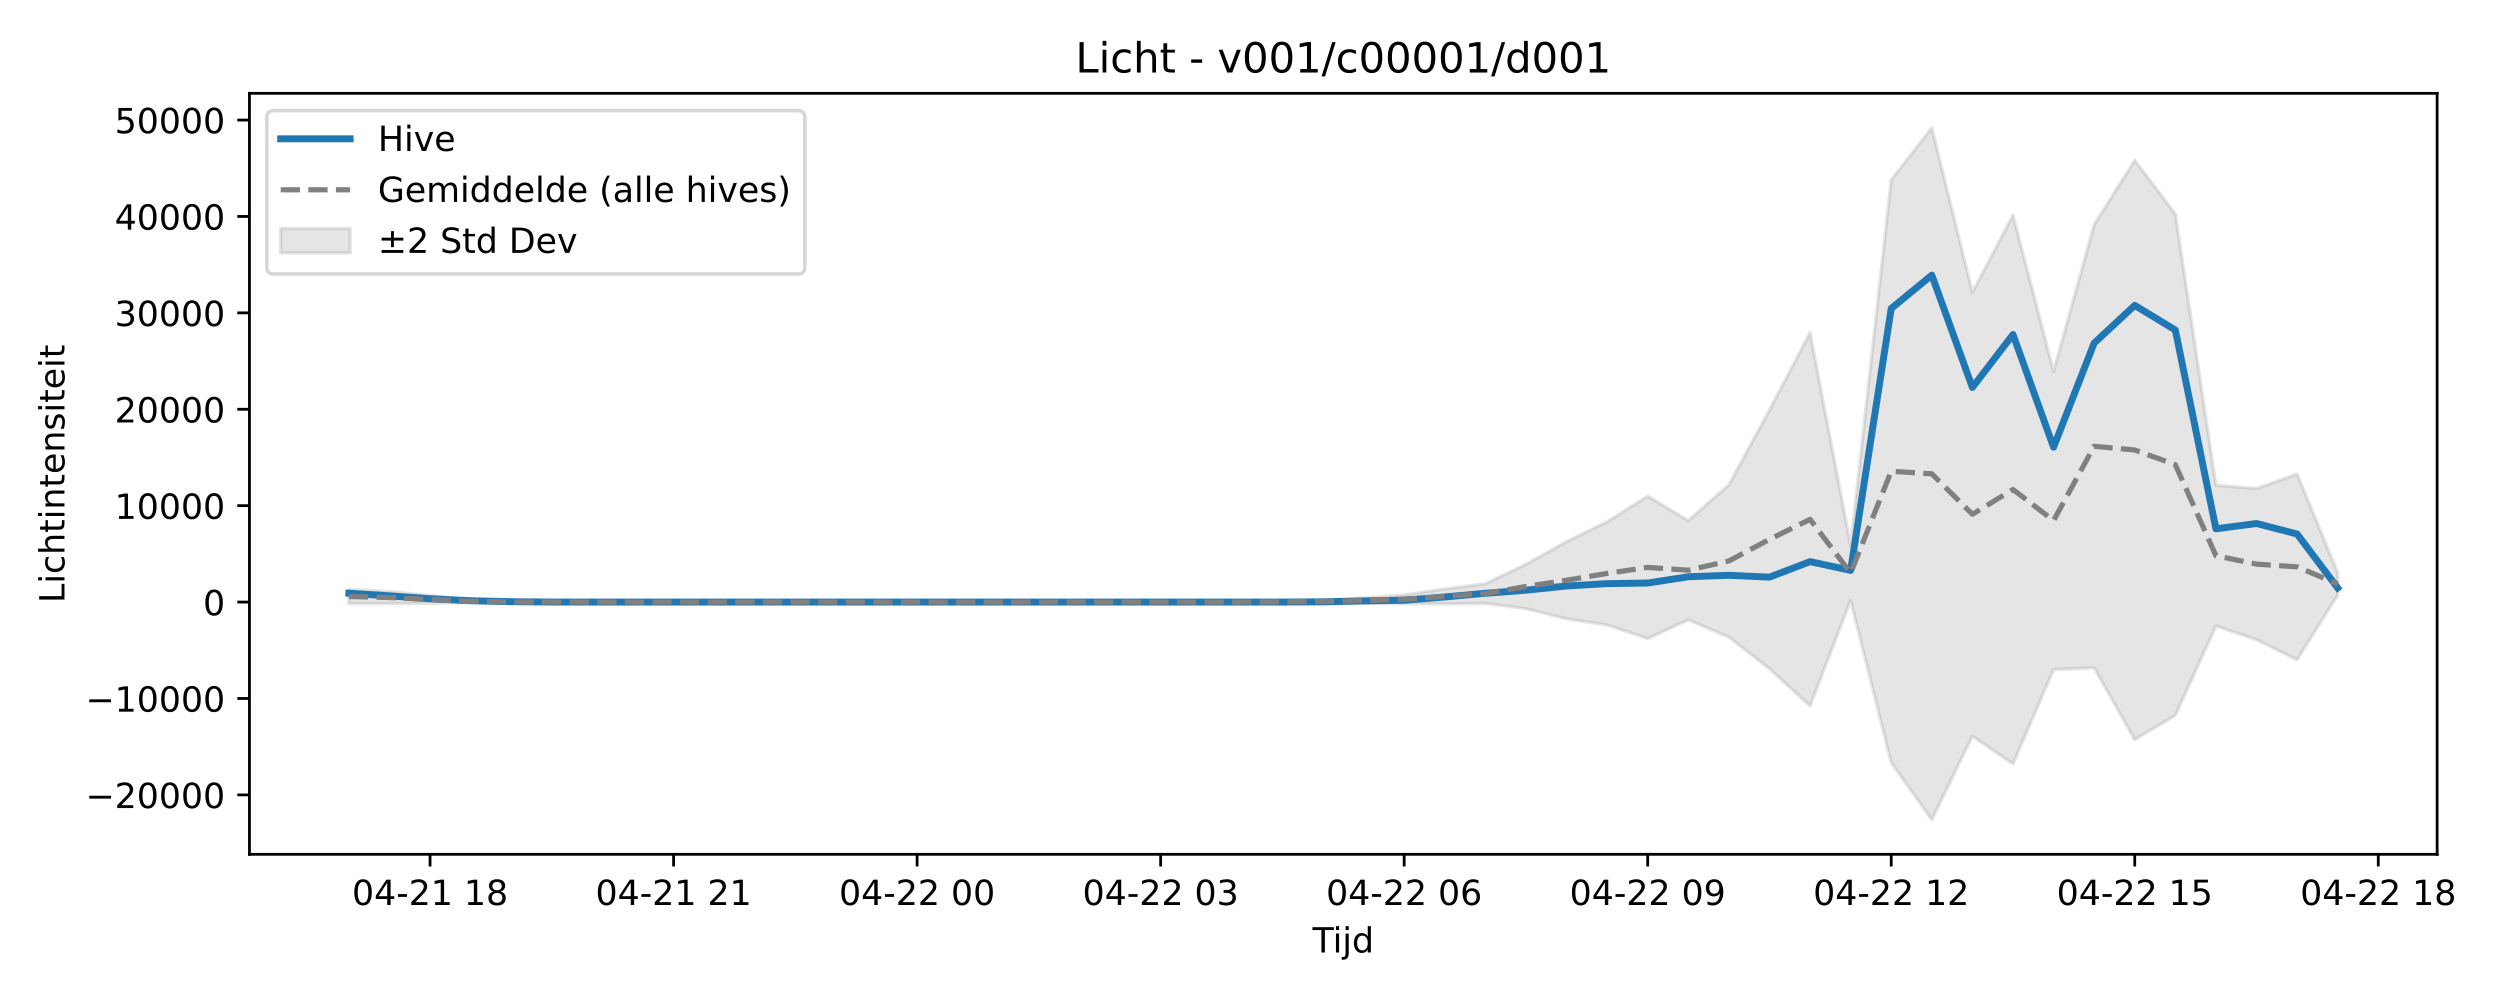
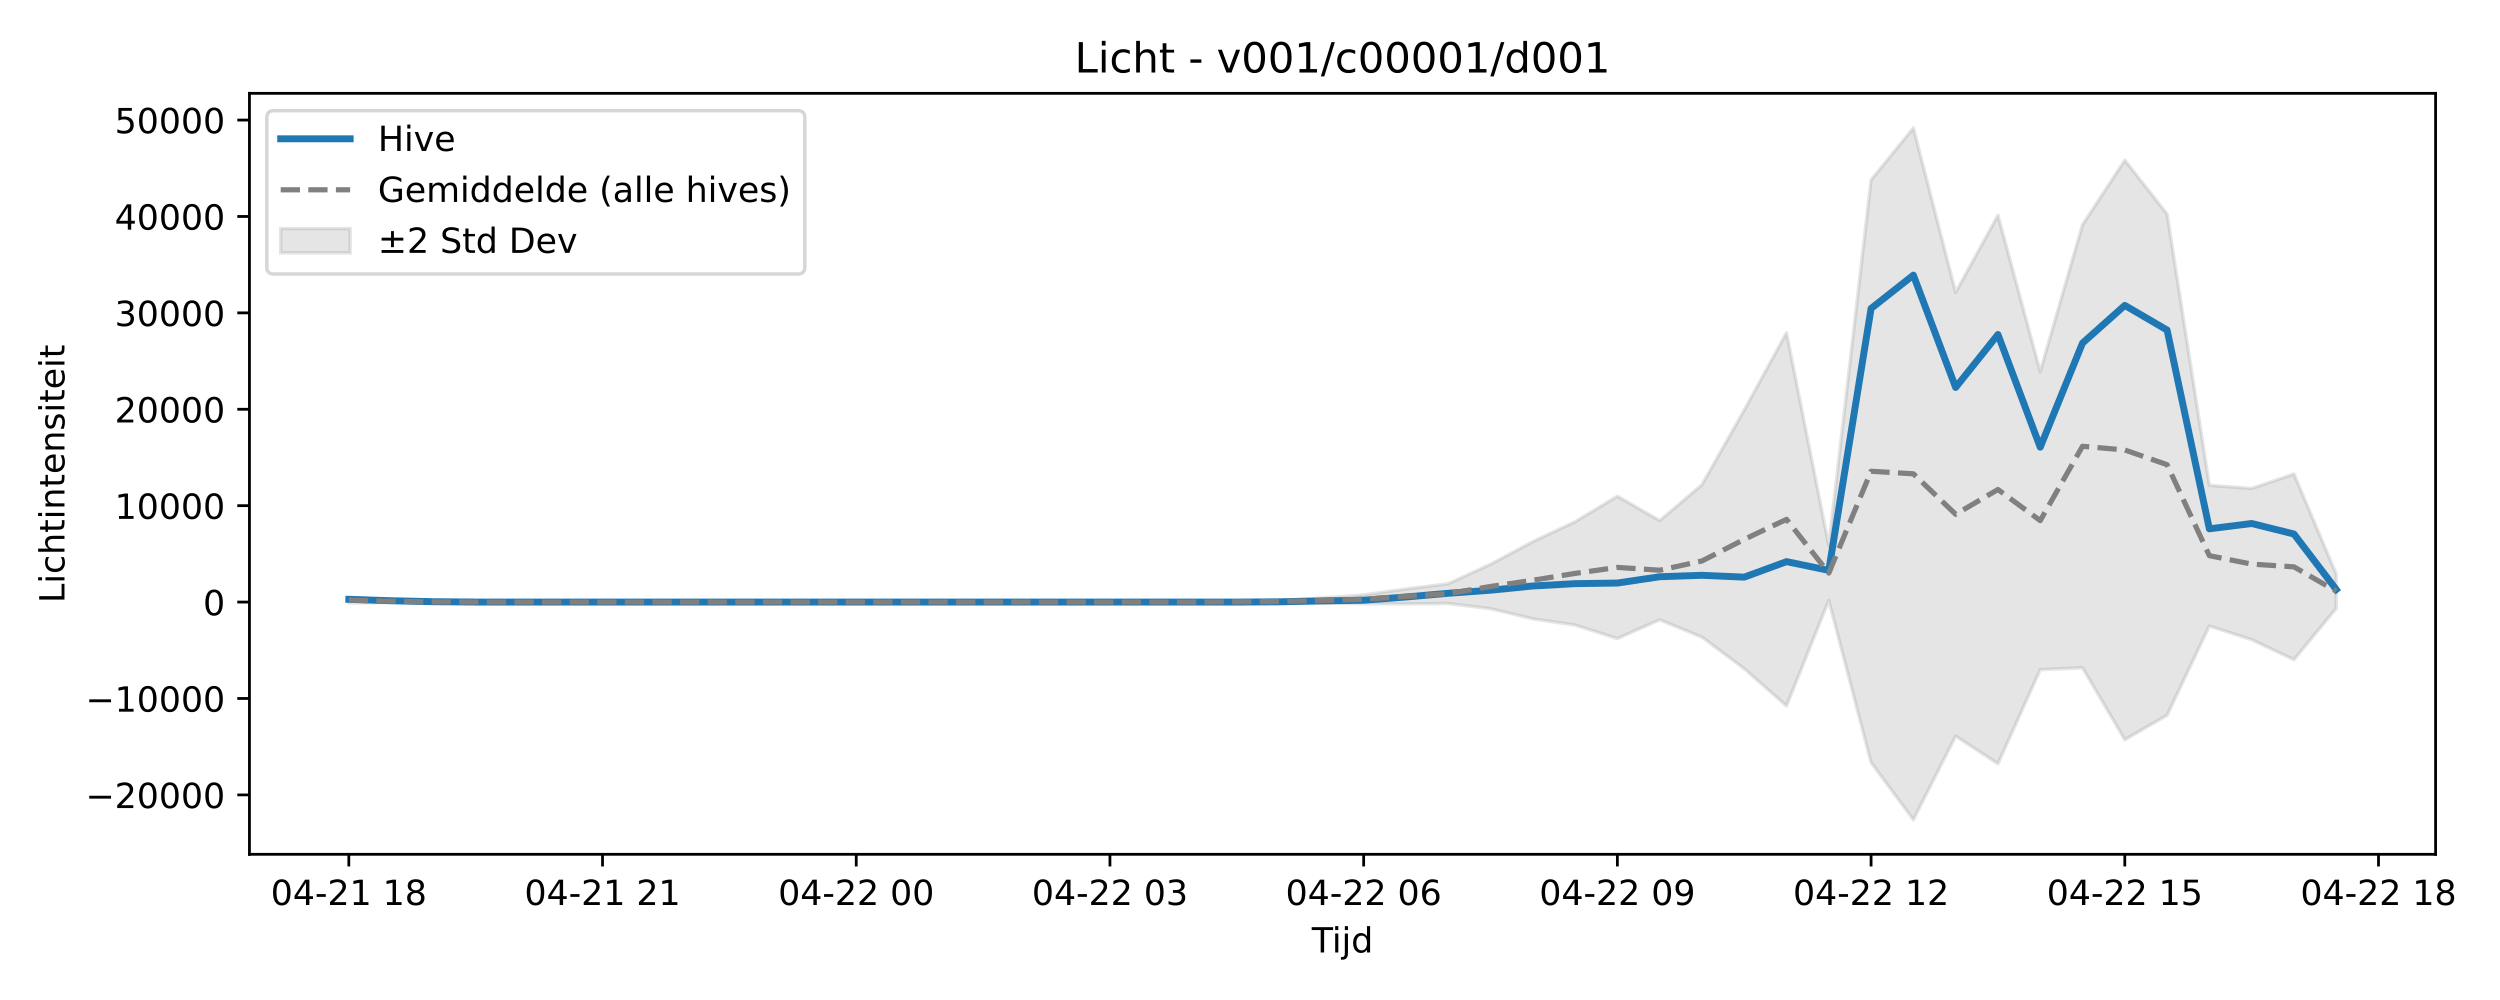
<svg xmlns="http://www.w3.org/2000/svg" xmlns:xlink="http://www.w3.org/1999/xlink" width="720pt" height="288pt" viewBox="0 0 720 288" version="1.1">
  <defs>
    <style type="text/css">*{stroke-linejoin: round; stroke-linecap: butt}</style>
  </defs>
  <g id="figure_1">
    <g id="patch_1">
      <path d="M 0 288  L 720 288  L 720 0  L 0 0  z " style="fill: #ffffff" />
    </g>
    <g id="axes_1">
      <g id="patch_2">
-         <path d="M 71.84 246.04  L 701.891 246.04  L 701.891 26.88  L 71.84 26.88  z " style="fill: #ffffff" />
+         <path d="M 71.84 246.04  L 701.451 246.04  L 701.451 26.88  L 71.84 26.88  z " style="fill: #ffffff" />
      </g>
      <g id="FillBetweenPolyCollection_1">
        <defs>
-           <path id="me66165a80d" d="M 100.479 -118.247  L 100.479 -114.152  L 112.168 -114.176  L 123.857 -114.246  L 135.546 -114.475  L 147.236 -114.547  L 158.925 -114.594  L 170.614 -114.601  L 182.304 -114.601  L 193.993 -114.601  L 205.682 -114.601  L 217.371 -114.601  L 229.061 -114.601  L 240.75 -114.601  L 252.439 -114.601  L 264.128 -114.601  L 275.818 -114.601  L 287.507 -114.601  L 299.196 -114.601  L 310.885 -114.601  L 322.575 -114.601  L 334.264 -114.601  L 345.953 -114.601  L 357.642 -114.6  L 369.332 -114.486  L 381.021 -114.456  L 392.71 -114.314  L 404.399 -114.123  L 416.089 -114.081  L 427.778 -114.205  L 439.467 -112.703  L 451.156 -109.777  L 462.846 -107.984  L 474.535 -104.097  L 486.224 -109.498  L 497.914 -104.494  L 509.603 -95.418  L 521.292 -84.686  L 532.981 -115.083  L 544.671 -68.387  L 556.36 -51.922  L 568.049 -75.999  L 579.738 -68.039  L 591.428 -95.134  L 603.117 -95.68  L 614.806 -74.97  L 626.495 -82  L 638.185 -107.708  L 649.874 -103.766  L 661.563 -98.012  L 673.252 -116.591  L 673.252 -123.063  L 673.252 -123.063  L 661.563 -151.487  L 649.874 -147.311  L 638.185 -148.223  L 626.495 -226.359  L 614.806 -241.841  L 603.117 -223.268  L 591.428 -181.001  L 579.738 -226.006  L 568.049 -203.78  L 556.36 -251.158  L 544.671 -236.176  L 532.981 -130.831  L 521.292 -192.163  L 509.603 -169.901  L 497.914 -148.384  L 486.224 -138.063  L 474.535 -145.086  L 462.846 -137.736  L 451.156 -132.004  L 439.467 -125.49  L 427.778 -119.878  L 416.089 -118.375  L 404.399 -116.676  L 392.71 -115.75  L 381.021 -115.075  L 369.332 -114.841  L 357.642 -114.605  L 345.953 -114.601  L 334.264 -114.601  L 322.575 -114.601  L 310.885 -114.601  L 299.196 -114.601  L 287.507 -114.601  L 275.818 -114.601  L 264.128 -114.601  L 252.439 -114.601  L 240.75 -114.601  L 229.061 -114.601  L 217.371 -114.601  L 205.682 -114.601  L 193.993 -114.601  L 182.304 -114.601  L 170.614 -114.601  L 158.925 -114.614  L 147.236 -114.759  L 135.546 -115.21  L 123.857 -116.498  L 112.168 -117.637  L 100.479 -118.247  z " style="stroke: #808080; stroke-opacity: 0.2" />
+           <path id="m9fbeea38a5" d="M 100.459 -116.009  L 100.459 -114.329  L 112.637 -114.475  L 124.815 -114.547  L 136.993 -114.594  L 149.171 -114.601  L 161.349 -114.601  L 173.528 -114.601  L 185.706 -114.601  L 197.884 -114.601  L 210.062 -114.601  L 222.24 -114.601  L 234.418 -114.601  L 246.597 -114.601  L 258.775 -114.601  L 270.953 -114.601  L 283.131 -114.601  L 295.309 -114.601  L 307.487 -114.601  L 319.665 -114.601  L 331.844 -114.601  L 344.022 -114.6  L 356.2 -114.486  L 368.378 -114.456  L 380.556 -114.314  L 392.734 -114.123  L 404.913 -114.081  L 417.091 -114.205  L 429.269 -112.703  L 441.447 -109.777  L 453.625 -107.984  L 465.803 -104.097  L 477.981 -109.498  L 490.16 -104.494  L 502.338 -95.418  L 514.516 -84.686  L 526.694 -115.083  L 538.872 -68.387  L 551.05 -51.922  L 563.229 -75.999  L 575.407 -68.039  L 587.585 -95.134  L 599.763 -95.68  L 611.941 -74.97  L 624.119 -82  L 636.297 -107.708  L 648.476 -103.766  L 660.654 -98.012  L 672.832 -112.794  L 672.832 -122.677  L 672.832 -122.677  L 660.654 -151.487  L 648.476 -147.311  L 636.297 -148.223  L 624.119 -226.359  L 611.941 -241.841  L 599.763 -223.268  L 587.585 -181.001  L 575.407 -226.006  L 563.229 -203.78  L 551.05 -251.158  L 538.872 -236.176  L 526.694 -130.831  L 514.516 -192.163  L 502.338 -169.901  L 490.16 -148.384  L 477.981 -138.063  L 465.803 -145.086  L 453.625 -137.736  L 441.447 -132.004  L 429.269 -125.49  L 417.091 -119.878  L 404.913 -118.375  L 392.734 -116.676  L 380.556 -115.75  L 368.378 -115.075  L 356.2 -114.841  L 344.022 -114.605  L 331.844 -114.601  L 319.665 -114.601  L 307.487 -114.601  L 295.309 -114.601  L 283.131 -114.601  L 270.953 -114.601  L 258.775 -114.601  L 246.597 -114.601  L 234.418 -114.601  L 222.24 -114.601  L 210.062 -114.601  L 197.884 -114.601  L 185.706 -114.601  L 173.528 -114.601  L 161.349 -114.601  L 149.171 -114.601  L 136.993 -114.614  L 124.815 -114.759  L 112.637 -115.21  L 100.459 -116.009  z " style="stroke: #808080; stroke-opacity: 0.2" />
        </defs>
-         <g clip-path="url(#p900df4cd7d)">
-           <use xlink:href="#me66165a80d" x="0" y="288" style="fill: #808080; fill-opacity: 0.2; stroke: #808080; stroke-opacity: 0.2" />
+         <g clip-path="url(#p2bb2f8764c)">
+           <use xlink:href="#m9fbeea38a5" x="0" y="288" style="fill: #808080; fill-opacity: 0.2; stroke: #808080; stroke-opacity: 0.2" />
        </g>
      </g>
      <g id="matplotlib.axis_1">
        <g id="xtick_1">
          <g id="line2d_1">
            <defs>
-               <path id="mdae2e53e83" d="M 0 0  L 0 3.5  " style="stroke: #000000; stroke-width: 0.8" />
-             </defs>
-             <g>
-               <use xlink:href="#mdae2e53e83" x="123.857" y="246.04" style="stroke: #000000; stroke-width: 0.8" />
+               <path id="m9a16ff9bb2" d="M 0 0  L 0 3.5  " style="stroke: #000000; stroke-width: 0.8" />
+             </defs>
+             <g>
+               <use xlink:href="#m9a16ff9bb2" x="100.459" y="246.04" style="stroke: #000000; stroke-width: 0.8" />
            </g>
          </g>
          <g id="text_1">
-             <g transform="translate(101.3767 260.6384) scale(0.1 -0.1)">
+             <g transform="translate(77.97819 260.6384) scale(0.1 -0.1)">
              <defs>
                <path id="DejaVuSans-30" d="M 2034 4250  Q 1547 4250 1301 3770  Q 1056 3291 1056 2328  Q 1056 1369 1301 889  Q 1547 409 2034 409  Q 2525 409 2770 889  Q 3016 1369 3016 2328  Q 3016 3291 2770 3770  Q 2525 4250 2034 4250  z M 2034 4750  Q 2819 4750 3233 4129  Q 3647 3509 3647 2328  Q 3647 1150 3233 529  Q 2819 -91 2034 -91  Q 1250 -91 836 529  Q 422 1150 422 2328  Q 422 3509 836 4129  Q 1250 4750 2034 4750  z " transform="scale(0.015625)" />
                <path id="DejaVuSans-34" d="M 2419 4116  L 825 1625  L 2419 1625  L 2419 4116  z M 2253 4666  L 3047 4666  L 3047 1625  L 3713 1625  L 3713 1100  L 3047 1100  L 3047 0  L 2419 0  L 2419 1100  L 313 1100  L 313 1709  L 2253 4666  z " transform="scale(0.015625)" />
                <path id="DejaVuSans-2d" d="M 313 2009  L 1997 2009  L 1997 1497  L 313 1497  L 313 2009  z " transform="scale(0.015625)" />
                <path id="DejaVuSans-32" d="M 1228 531  L 3431 531  L 3431 0  L 469 0  L 469 531  Q 828 903 1448 1529  Q 2069 2156 2228 2338  Q 2531 2678 2651 2914  Q 2772 3150 2772 3378  Q 2772 3750 2511 3984  Q 2250 4219 1831 4219  Q 1534 4219 1204 4116  Q 875 4013 500 3803  L 500 4441  Q 881 4594 1212 4672  Q 1544 4750 1819 4750  Q 2544 4750 2975 4387  Q 3406 4025 3406 3419  Q 3406 3131 3298 2873  Q 3191 2616 2906 2266  Q 2828 2175 2409 1742  Q 1991 1309 1228 531  z " transform="scale(0.015625)" />
                <path id="DejaVuSans-31" d="M 794 531  L 1825 531  L 1825 4091  L 703 3866  L 703 4441  L 1819 4666  L 2450 4666  L 2450 531  L 3481 531  L 3481 0  L 794 0  L 794 531  z " transform="scale(0.015625)" />
                <path id="DejaVuSans-20" transform="scale(0.015625)" />
                <path id="DejaVuSans-38" d="M 2034 2216  Q 1584 2216 1326 1975  Q 1069 1734 1069 1313  Q 1069 891 1326 650  Q 1584 409 2034 409  Q 2484 409 2743 651  Q 3003 894 3003 1313  Q 3003 1734 2745 1975  Q 2488 2216 2034 2216  z M 1403 2484  Q 997 2584 770 2862  Q 544 3141 544 3541  Q 544 4100 942 4425  Q 1341 4750 2034 4750  Q 2731 4750 3128 4425  Q 3525 4100 3525 3541  Q 3525 3141 3298 2862  Q 3072 2584 2669 2484  Q 3125 2378 3379 2068  Q 3634 1759 3634 1313  Q 3634 634 3220 271  Q 2806 -91 2034 -91  Q 1263 -91 848 271  Q 434 634 434 1313  Q 434 1759 690 2068  Q 947 2378 1403 2484  z M 1172 3481  Q 1172 3119 1398 2916  Q 1625 2713 2034 2713  Q 2441 2713 2670 2916  Q 2900 3119 2900 3481  Q 2900 3844 2670 4047  Q 2441 4250 2034 4250  Q 1625 4250 1398 4047  Q 1172 3844 1172 3481  z " transform="scale(0.015625)" />
              </defs>
              <use xlink:href="#DejaVuSans-30" />
              <use xlink:href="#DejaVuSans-34" transform="translate(63.62305 0)" />
              <use xlink:href="#DejaVuSans-2d" transform="translate(127.2461 0)" />
              <use xlink:href="#DejaVuSans-32" transform="translate(163.3301 0)" />
              <use xlink:href="#DejaVuSans-31" transform="translate(226.9531 0)" />
              <use xlink:href="#DejaVuSans-20" transform="translate(290.5762 0)" />
              <use xlink:href="#DejaVuSans-31" transform="translate(322.3633 0)" />
              <use xlink:href="#DejaVuSans-38" transform="translate(385.9863 0)" />
            </g>
          </g>
        </g>
        <g id="xtick_2">
          <g id="line2d_2">
            <g>
-               <use xlink:href="#mdae2e53e83" x="193.993" y="246.04" style="stroke: #000000; stroke-width: 0.8" />
+               <use xlink:href="#m9a16ff9bb2" x="173.528" y="246.04" style="stroke: #000000; stroke-width: 0.8" />
            </g>
          </g>
          <g id="text_2">
-             <g transform="translate(171.5123 260.6384) scale(0.1 -0.1)">
+             <g transform="translate(151.0471 260.6384) scale(0.1 -0.1)">
              <use xlink:href="#DejaVuSans-30" />
              <use xlink:href="#DejaVuSans-34" transform="translate(63.62305 0)" />
              <use xlink:href="#DejaVuSans-2d" transform="translate(127.2461 0)" />
              <use xlink:href="#DejaVuSans-32" transform="translate(163.3301 0)" />
              <use xlink:href="#DejaVuSans-31" transform="translate(226.9531 0)" />
              <use xlink:href="#DejaVuSans-20" transform="translate(290.5762 0)" />
              <use xlink:href="#DejaVuSans-32" transform="translate(322.3633 0)" />
              <use xlink:href="#DejaVuSans-31" transform="translate(385.9863 0)" />
            </g>
          </g>
        </g>
        <g id="xtick_3">
          <g id="line2d_3">
            <g>
-               <use xlink:href="#mdae2e53e83" x="264.128" y="246.04" style="stroke: #000000; stroke-width: 0.8" />
+               <use xlink:href="#m9a16ff9bb2" x="246.597" y="246.04" style="stroke: #000000; stroke-width: 0.8" />
            </g>
          </g>
          <g id="text_3">
-             <g transform="translate(241.6479 260.6384) scale(0.1 -0.1)">
+             <g transform="translate(224.1161 260.6384) scale(0.1 -0.1)">
              <use xlink:href="#DejaVuSans-30" />
              <use xlink:href="#DejaVuSans-34" transform="translate(63.62305 0)" />
              <use xlink:href="#DejaVuSans-2d" transform="translate(127.2461 0)" />
              <use xlink:href="#DejaVuSans-32" transform="translate(163.3301 0)" />
              <use xlink:href="#DejaVuSans-32" transform="translate(226.9531 0)" />
              <use xlink:href="#DejaVuSans-20" transform="translate(290.5762 0)" />
              <use xlink:href="#DejaVuSans-30" transform="translate(322.3633 0)" />
              <use xlink:href="#DejaVuSans-30" transform="translate(385.9863 0)" />
            </g>
          </g>
        </g>
        <g id="xtick_4">
          <g id="line2d_4">
            <g>
-               <use xlink:href="#mdae2e53e83" x="334.264" y="246.04" style="stroke: #000000; stroke-width: 0.8" />
+               <use xlink:href="#m9a16ff9bb2" x="319.665" y="246.04" style="stroke: #000000; stroke-width: 0.8" />
            </g>
          </g>
          <g id="text_4">
-             <g transform="translate(311.7834 260.6384) scale(0.1 -0.1)">
+             <g transform="translate(297.185 260.6384) scale(0.1 -0.1)">
              <defs>
                <path id="DejaVuSans-33" d="M 2597 2516  Q 3050 2419 3304 2112  Q 3559 1806 3559 1356  Q 3559 666 3084 287  Q 2609 -91 1734 -91  Q 1441 -91 1130 -33  Q 819 25 488 141  L 488 750  Q 750 597 1062 519  Q 1375 441 1716 441  Q 2309 441 2620 675  Q 2931 909 2931 1356  Q 2931 1769 2642 2001  Q 2353 2234 1838 2234  L 1294 2234  L 1294 2753  L 1863 2753  Q 2328 2753 2575 2939  Q 2822 3125 2822 3475  Q 2822 3834 2567 4026  Q 2313 4219 1838 4219  Q 1578 4219 1281 4162  Q 984 4106 628 3988  L 628 4550  Q 988 4650 1302 4700  Q 1616 4750 1894 4750  Q 2613 4750 3031 4423  Q 3450 4097 3450 3541  Q 3450 3153 3228 2886  Q 3006 2619 2597 2516  z " transform="scale(0.015625)" />
              </defs>
              <use xlink:href="#DejaVuSans-30" />
              <use xlink:href="#DejaVuSans-34" transform="translate(63.62305 0)" />
              <use xlink:href="#DejaVuSans-2d" transform="translate(127.2461 0)" />
              <use xlink:href="#DejaVuSans-32" transform="translate(163.3301 0)" />
              <use xlink:href="#DejaVuSans-32" transform="translate(226.9531 0)" />
              <use xlink:href="#DejaVuSans-20" transform="translate(290.5762 0)" />
              <use xlink:href="#DejaVuSans-30" transform="translate(322.3633 0)" />
              <use xlink:href="#DejaVuSans-33" transform="translate(385.9863 0)" />
            </g>
          </g>
        </g>
        <g id="xtick_5">
          <g id="line2d_5">
            <g>
-               <use xlink:href="#mdae2e53e83" x="404.399" y="246.04" style="stroke: #000000; stroke-width: 0.8" />
+               <use xlink:href="#m9a16ff9bb2" x="392.734" y="246.04" style="stroke: #000000; stroke-width: 0.8" />
            </g>
          </g>
          <g id="text_5">
-             <g transform="translate(381.919 260.6384) scale(0.1 -0.1)">
+             <g transform="translate(370.2539 260.6384) scale(0.1 -0.1)">
              <defs>
                <path id="DejaVuSans-36" d="M 2113 2584  Q 1688 2584 1439 2293  Q 1191 2003 1191 1497  Q 1191 994 1439 701  Q 1688 409 2113 409  Q 2538 409 2786 701  Q 3034 994 3034 1497  Q 3034 2003 2786 2293  Q 2538 2584 2113 2584  z M 3366 4563  L 3366 3988  Q 3128 4100 2886 4159  Q 2644 4219 2406 4219  Q 1781 4219 1451 3797  Q 1122 3375 1075 2522  Q 1259 2794 1537 2939  Q 1816 3084 2150 3084  Q 2853 3084 3261 2657  Q 3669 2231 3669 1497  Q 3669 778 3244 343  Q 2819 -91 2113 -91  Q 1303 -91 875 529  Q 447 1150 447 2328  Q 447 3434 972 4092  Q 1497 4750 2381 4750  Q 2619 4750 2861 4703  Q 3103 4656 3366 4563  z " transform="scale(0.015625)" />
              </defs>
              <use xlink:href="#DejaVuSans-30" />
              <use xlink:href="#DejaVuSans-34" transform="translate(63.62305 0)" />
              <use xlink:href="#DejaVuSans-2d" transform="translate(127.2461 0)" />
              <use xlink:href="#DejaVuSans-32" transform="translate(163.3301 0)" />
              <use xlink:href="#DejaVuSans-32" transform="translate(226.9531 0)" />
              <use xlink:href="#DejaVuSans-20" transform="translate(290.5762 0)" />
              <use xlink:href="#DejaVuSans-30" transform="translate(322.3633 0)" />
              <use xlink:href="#DejaVuSans-36" transform="translate(385.9863 0)" />
            </g>
          </g>
        </g>
        <g id="xtick_6">
          <g id="line2d_6">
            <g>
-               <use xlink:href="#mdae2e53e83" x="474.535" y="246.04" style="stroke: #000000; stroke-width: 0.8" />
+               <use xlink:href="#m9a16ff9bb2" x="465.803" y="246.04" style="stroke: #000000; stroke-width: 0.8" />
            </g>
          </g>
          <g id="text_6">
-             <g transform="translate(452.0546 260.6384) scale(0.1 -0.1)">
+             <g transform="translate(443.3228 260.6384) scale(0.1 -0.1)">
              <defs>
                <path id="DejaVuSans-39" d="M 703 97  L 703 672  Q 941 559 1184 500  Q 1428 441 1663 441  Q 2288 441 2617 861  Q 2947 1281 2994 2138  Q 2813 1869 2534 1725  Q 2256 1581 1919 1581  Q 1219 1581 811 2004  Q 403 2428 403 3163  Q 403 3881 828 4315  Q 1253 4750 1959 4750  Q 2769 4750 3195 4129  Q 3622 3509 3622 2328  Q 3622 1225 3098 567  Q 2575 -91 1691 -91  Q 1453 -91 1209 -44  Q 966 3 703 97  z M 1959 2075  Q 2384 2075 2632 2365  Q 2881 2656 2881 3163  Q 2881 3666 2632 3958  Q 2384 4250 1959 4250  Q 1534 4250 1286 3958  Q 1038 3666 1038 3163  Q 1038 2656 1286 2365  Q 1534 2075 1959 2075  z " transform="scale(0.015625)" />
              </defs>
              <use xlink:href="#DejaVuSans-30" />
              <use xlink:href="#DejaVuSans-34" transform="translate(63.62305 0)" />
              <use xlink:href="#DejaVuSans-2d" transform="translate(127.2461 0)" />
              <use xlink:href="#DejaVuSans-32" transform="translate(163.3301 0)" />
              <use xlink:href="#DejaVuSans-32" transform="translate(226.9531 0)" />
              <use xlink:href="#DejaVuSans-20" transform="translate(290.5762 0)" />
              <use xlink:href="#DejaVuSans-30" transform="translate(322.3633 0)" />
              <use xlink:href="#DejaVuSans-39" transform="translate(385.9863 0)" />
            </g>
          </g>
        </g>
        <g id="xtick_7">
          <g id="line2d_7">
            <g>
-               <use xlink:href="#mdae2e53e83" x="544.671" y="246.04" style="stroke: #000000; stroke-width: 0.8" />
+               <use xlink:href="#m9a16ff9bb2" x="538.872" y="246.04" style="stroke: #000000; stroke-width: 0.8" />
            </g>
          </g>
          <g id="text_7">
-             <g transform="translate(522.1901 260.6384) scale(0.1 -0.1)">
+             <g transform="translate(516.3918 260.6384) scale(0.1 -0.1)">
              <use xlink:href="#DejaVuSans-30" />
              <use xlink:href="#DejaVuSans-34" transform="translate(63.62305 0)" />
              <use xlink:href="#DejaVuSans-2d" transform="translate(127.2461 0)" />
              <use xlink:href="#DejaVuSans-32" transform="translate(163.3301 0)" />
              <use xlink:href="#DejaVuSans-32" transform="translate(226.9531 0)" />
              <use xlink:href="#DejaVuSans-20" transform="translate(290.5762 0)" />
              <use xlink:href="#DejaVuSans-31" transform="translate(322.3633 0)" />
              <use xlink:href="#DejaVuSans-32" transform="translate(385.9863 0)" />
            </g>
          </g>
        </g>
        <g id="xtick_8">
          <g id="line2d_8">
            <g>
-               <use xlink:href="#mdae2e53e83" x="614.806" y="246.04" style="stroke: #000000; stroke-width: 0.8" />
+               <use xlink:href="#m9a16ff9bb2" x="611.941" y="246.04" style="stroke: #000000; stroke-width: 0.8" />
            </g>
          </g>
          <g id="text_8">
-             <g transform="translate(592.3257 260.6384) scale(0.1 -0.1)">
+             <g transform="translate(589.4607 260.6384) scale(0.1 -0.1)">
              <defs>
                <path id="DejaVuSans-35" d="M 691 4666  L 3169 4666  L 3169 4134  L 1269 4134  L 1269 2991  Q 1406 3038 1543 3061  Q 1681 3084 1819 3084  Q 2600 3084 3056 2656  Q 3513 2228 3513 1497  Q 3513 744 3044 326  Q 2575 -91 1722 -91  Q 1428 -91 1123 -41  Q 819 9 494 109  L 494 744  Q 775 591 1075 516  Q 1375 441 1709 441  Q 2250 441 2565 725  Q 2881 1009 2881 1497  Q 2881 1984 2565 2268  Q 2250 2553 1709 2553  Q 1456 2553 1204 2497  Q 953 2441 691 2322  L 691 4666  z " transform="scale(0.015625)" />
              </defs>
              <use xlink:href="#DejaVuSans-30" />
              <use xlink:href="#DejaVuSans-34" transform="translate(63.62305 0)" />
              <use xlink:href="#DejaVuSans-2d" transform="translate(127.2461 0)" />
              <use xlink:href="#DejaVuSans-32" transform="translate(163.3301 0)" />
              <use xlink:href="#DejaVuSans-32" transform="translate(226.9531 0)" />
              <use xlink:href="#DejaVuSans-20" transform="translate(290.5762 0)" />
              <use xlink:href="#DejaVuSans-31" transform="translate(322.3633 0)" />
              <use xlink:href="#DejaVuSans-35" transform="translate(385.9863 0)" />
            </g>
          </g>
        </g>
        <g id="xtick_9">
          <g id="line2d_9">
            <g>
-               <use xlink:href="#mdae2e53e83" x="684.942" y="246.04" style="stroke: #000000; stroke-width: 0.8" />
+               <use xlink:href="#m9a16ff9bb2" x="685.01" y="246.04" style="stroke: #000000; stroke-width: 0.8" />
            </g>
          </g>
          <g id="text_9">
-             <g transform="translate(662.4612 260.6384) scale(0.1 -0.1)">
+             <g transform="translate(662.5296 260.6384) scale(0.1 -0.1)">
              <use xlink:href="#DejaVuSans-30" />
              <use xlink:href="#DejaVuSans-34" transform="translate(63.62305 0)" />
              <use xlink:href="#DejaVuSans-2d" transform="translate(127.2461 0)" />
              <use xlink:href="#DejaVuSans-32" transform="translate(163.3301 0)" />
              <use xlink:href="#DejaVuSans-32" transform="translate(226.9531 0)" />
              <use xlink:href="#DejaVuSans-20" transform="translate(290.5762 0)" />
              <use xlink:href="#DejaVuSans-31" transform="translate(322.3633 0)" />
              <use xlink:href="#DejaVuSans-38" transform="translate(385.9863 0)" />
            </g>
          </g>
        </g>
        <g id="text_10">
-           <g transform="translate(378.0156 274.3166) scale(0.1 -0.1)">
+           <g transform="translate(377.7953 274.3166) scale(0.1 -0.1)">
            <defs>
              <path id="DejaVuSans-54" d="M -19 4666  L 3928 4666  L 3928 4134  L 2272 4134  L 2272 0  L 1638 0  L 1638 4134  L -19 4134  L -19 4666  z " transform="scale(0.015625)" />
              <path id="DejaVuSans-69" d="M 603 3500  L 1178 3500  L 1178 0  L 603 0  L 603 3500  z M 603 4863  L 1178 4863  L 1178 4134  L 603 4134  L 603 4863  z " transform="scale(0.015625)" />
              <path id="DejaVuSans-6a" d="M 603 3500  L 1178 3500  L 1178 -63  Q 1178 -731 923 -1031  Q 669 -1331 103 -1331  L -116 -1331  L -116 -844  L 38 -844  Q 366 -844 484 -692  Q 603 -541 603 -63  L 603 3500  z M 603 4863  L 1178 4863  L 1178 4134  L 603 4134  L 603 4863  z " transform="scale(0.015625)" />
              <path id="DejaVuSans-64" d="M 2906 2969  L 2906 4863  L 3481 4863  L 3481 0  L 2906 0  L 2906 525  Q 2725 213 2448 61  Q 2172 -91 1784 -91  Q 1150 -91 751 415  Q 353 922 353 1747  Q 353 2572 751 3078  Q 1150 3584 1784 3584  Q 2172 3584 2448 3432  Q 2725 3281 2906 2969  z M 947 1747  Q 947 1113 1208 752  Q 1469 391 1925 391  Q 2381 391 2643 752  Q 2906 1113 2906 1747  Q 2906 2381 2643 2742  Q 2381 3103 1925 3103  Q 1469 3103 1208 2742  Q 947 2381 947 1747  z " transform="scale(0.015625)" />
            </defs>
            <use xlink:href="#DejaVuSans-54" />
            <use xlink:href="#DejaVuSans-69" transform="translate(57.95898 0)" />
            <use xlink:href="#DejaVuSans-6a" transform="translate(85.74219 0)" />
            <use xlink:href="#DejaVuSans-64" transform="translate(113.5254 0)" />
          </g>
        </g>
      </g>
      <g id="matplotlib.axis_2">
        <g id="ytick_1">
          <g id="line2d_10">
            <defs>
-               <path id="m989d3068bc" d="M 0 0  L -3.5 0  " style="stroke: #000000; stroke-width: 0.8" />
-             </defs>
-             <g>
-               <use xlink:href="#m989d3068bc" x="71.84" y="228.928" style="stroke: #000000; stroke-width: 0.8" />
+               <path id="m66da0d0fd0" d="M 0 0  L -3.5 0  " style="stroke: #000000; stroke-width: 0.8" />
+             </defs>
+             <g>
+               <use xlink:href="#m66da0d0fd0" x="71.84" y="228.928" style="stroke: #000000; stroke-width: 0.8" />
            </g>
          </g>
          <g id="text_11">
            <g transform="translate(24.64781 232.7272) scale(0.1 -0.1)">
              <defs>
                <path id="DejaVuSans-2212" d="M 678 2272  L 4684 2272  L 4684 1741  L 678 1741  L 678 2272  z " transform="scale(0.015625)" />
              </defs>
              <use xlink:href="#DejaVuSans-2212" />
              <use xlink:href="#DejaVuSans-32" transform="translate(83.78906 0)" />
              <use xlink:href="#DejaVuSans-30" transform="translate(147.4121 0)" />
              <use xlink:href="#DejaVuSans-30" transform="translate(211.0352 0)" />
              <use xlink:href="#DejaVuSans-30" transform="translate(274.6582 0)" />
              <use xlink:href="#DejaVuSans-30" transform="translate(338.2812 0)" />
            </g>
          </g>
        </g>
        <g id="ytick_2">
          <g id="line2d_11">
            <g>
-               <use xlink:href="#m989d3068bc" x="71.84" y="201.163" style="stroke: #000000; stroke-width: 0.8" />
+               <use xlink:href="#m66da0d0fd0" x="71.84" y="201.163" style="stroke: #000000; stroke-width: 0.8" />
            </g>
          </g>
          <g id="text_12">
            <g transform="translate(24.64781 204.9625) scale(0.1 -0.1)">
              <use xlink:href="#DejaVuSans-2212" />
              <use xlink:href="#DejaVuSans-31" transform="translate(83.78906 0)" />
              <use xlink:href="#DejaVuSans-30" transform="translate(147.4121 0)" />
              <use xlink:href="#DejaVuSans-30" transform="translate(211.0352 0)" />
              <use xlink:href="#DejaVuSans-30" transform="translate(274.6582 0)" />
              <use xlink:href="#DejaVuSans-30" transform="translate(338.2812 0)" />
            </g>
          </g>
        </g>
        <g id="ytick_3">
          <g id="line2d_12">
            <g>
-               <use xlink:href="#m989d3068bc" x="71.84" y="173.399" style="stroke: #000000; stroke-width: 0.8" />
+               <use xlink:href="#m66da0d0fd0" x="71.84" y="173.399" style="stroke: #000000; stroke-width: 0.8" />
            </g>
          </g>
          <g id="text_13">
            <g transform="translate(58.4775 177.1978) scale(0.1 -0.1)">
              <use xlink:href="#DejaVuSans-30" />
            </g>
          </g>
        </g>
        <g id="ytick_4">
          <g id="line2d_13">
            <g>
-               <use xlink:href="#m989d3068bc" x="71.84" y="145.634" style="stroke: #000000; stroke-width: 0.8" />
+               <use xlink:href="#m66da0d0fd0" x="71.84" y="145.634" style="stroke: #000000; stroke-width: 0.8" />
            </g>
          </g>
          <g id="text_14">
            <g transform="translate(33.0275 149.4331) scale(0.1 -0.1)">
              <use xlink:href="#DejaVuSans-31" />
              <use xlink:href="#DejaVuSans-30" transform="translate(63.62305 0)" />
              <use xlink:href="#DejaVuSans-30" transform="translate(127.2461 0)" />
              <use xlink:href="#DejaVuSans-30" transform="translate(190.8691 0)" />
              <use xlink:href="#DejaVuSans-30" transform="translate(254.4922 0)" />
            </g>
          </g>
        </g>
        <g id="ytick_5">
          <g id="line2d_14">
            <g>
-               <use xlink:href="#m989d3068bc" x="71.84" y="117.869" style="stroke: #000000; stroke-width: 0.8" />
+               <use xlink:href="#m66da0d0fd0" x="71.84" y="117.869" style="stroke: #000000; stroke-width: 0.8" />
            </g>
          </g>
          <g id="text_15">
            <g transform="translate(33.0275 121.6685) scale(0.1 -0.1)">
              <use xlink:href="#DejaVuSans-32" />
              <use xlink:href="#DejaVuSans-30" transform="translate(63.62305 0)" />
              <use xlink:href="#DejaVuSans-30" transform="translate(127.2461 0)" />
              <use xlink:href="#DejaVuSans-30" transform="translate(190.8691 0)" />
              <use xlink:href="#DejaVuSans-30" transform="translate(254.4922 0)" />
            </g>
          </g>
        </g>
        <g id="ytick_6">
          <g id="line2d_15">
            <g>
-               <use xlink:href="#m989d3068bc" x="71.84" y="90.105" style="stroke: #000000; stroke-width: 0.8" />
+               <use xlink:href="#m66da0d0fd0" x="71.84" y="90.105" style="stroke: #000000; stroke-width: 0.8" />
            </g>
          </g>
          <g id="text_16">
            <g transform="translate(33.0275 93.90377) scale(0.1 -0.1)">
              <use xlink:href="#DejaVuSans-33" />
              <use xlink:href="#DejaVuSans-30" transform="translate(63.62305 0)" />
              <use xlink:href="#DejaVuSans-30" transform="translate(127.2461 0)" />
              <use xlink:href="#DejaVuSans-30" transform="translate(190.8691 0)" />
              <use xlink:href="#DejaVuSans-30" transform="translate(254.4922 0)" />
            </g>
          </g>
        </g>
        <g id="ytick_7">
          <g id="line2d_16">
            <g>
-               <use xlink:href="#m989d3068bc" x="71.84" y="62.34" style="stroke: #000000; stroke-width: 0.8" />
+               <use xlink:href="#m66da0d0fd0" x="71.84" y="62.34" style="stroke: #000000; stroke-width: 0.8" />
            </g>
          </g>
          <g id="text_17">
            <g transform="translate(33.0275 66.13909) scale(0.1 -0.1)">
              <use xlink:href="#DejaVuSans-34" />
              <use xlink:href="#DejaVuSans-30" transform="translate(63.62305 0)" />
              <use xlink:href="#DejaVuSans-30" transform="translate(127.2461 0)" />
              <use xlink:href="#DejaVuSans-30" transform="translate(190.8691 0)" />
              <use xlink:href="#DejaVuSans-30" transform="translate(254.4922 0)" />
            </g>
          </g>
        </g>
        <g id="ytick_8">
          <g id="line2d_17">
            <g>
-               <use xlink:href="#m989d3068bc" x="71.84" y="34.575" style="stroke: #000000; stroke-width: 0.8" />
+               <use xlink:href="#m66da0d0fd0" x="71.84" y="34.575" style="stroke: #000000; stroke-width: 0.8" />
            </g>
          </g>
          <g id="text_18">
            <g transform="translate(33.0275 38.37441) scale(0.1 -0.1)">
              <use xlink:href="#DejaVuSans-35" />
              <use xlink:href="#DejaVuSans-30" transform="translate(63.62305 0)" />
              <use xlink:href="#DejaVuSans-30" transform="translate(127.2461 0)" />
              <use xlink:href="#DejaVuSans-30" transform="translate(190.8691 0)" />
              <use xlink:href="#DejaVuSans-30" transform="translate(254.4922 0)" />
            </g>
          </g>
        </g>
        <g id="text_19">
          <g transform="translate(18.56812 173.6561) rotate(-90) scale(0.1 -0.1)">
            <defs>
              <path id="DejaVuSans-4c" d="M 628 4666  L 1259 4666  L 1259 531  L 3531 531  L 3531 0  L 628 0  L 628 4666  z " transform="scale(0.015625)" />
              <path id="DejaVuSans-63" d="M 3122 3366  L 3122 2828  Q 2878 2963 2633 3030  Q 2388 3097 2138 3097  Q 1578 3097 1268 2742  Q 959 2388 959 1747  Q 959 1106 1268 751  Q 1578 397 2138 397  Q 2388 397 2633 464  Q 2878 531 3122 666  L 3122 134  Q 2881 22 2623 -34  Q 2366 -91 2075 -91  Q 1284 -91 818 406  Q 353 903 353 1747  Q 353 2603 823 3093  Q 1294 3584 2113 3584  Q 2378 3584 2631 3529  Q 2884 3475 3122 3366  z " transform="scale(0.015625)" />
              <path id="DejaVuSans-68" d="M 3513 2113  L 3513 0  L 2938 0  L 2938 2094  Q 2938 2591 2744 2837  Q 2550 3084 2163 3084  Q 1697 3084 1428 2787  Q 1159 2491 1159 1978  L 1159 0  L 581 0  L 581 4863  L 1159 4863  L 1159 2956  Q 1366 3272 1645 3428  Q 1925 3584 2291 3584  Q 2894 3584 3203 3211  Q 3513 2838 3513 2113  z " transform="scale(0.015625)" />
              <path id="DejaVuSans-74" d="M 1172 4494  L 1172 3500  L 2356 3500  L 2356 3053  L 1172 3053  L 1172 1153  Q 1172 725 1289 603  Q 1406 481 1766 481  L 2356 481  L 2356 0  L 1766 0  Q 1100 0 847 248  Q 594 497 594 1153  L 594 3053  L 172 3053  L 172 3500  L 594 3500  L 594 4494  L 1172 4494  z " transform="scale(0.015625)" />
              <path id="DejaVuSans-6e" d="M 3513 2113  L 3513 0  L 2938 0  L 2938 2094  Q 2938 2591 2744 2837  Q 2550 3084 2163 3084  Q 1697 3084 1428 2787  Q 1159 2491 1159 1978  L 1159 0  L 581 0  L 581 3500  L 1159 3500  L 1159 2956  Q 1366 3272 1645 3428  Q 1925 3584 2291 3584  Q 2894 3584 3203 3211  Q 3513 2838 3513 2113  z " transform="scale(0.015625)" />
              <path id="DejaVuSans-65" d="M 3597 1894  L 3597 1613  L 953 1613  Q 991 1019 1311 708  Q 1631 397 2203 397  Q 2534 397 2845 478  Q 3156 559 3463 722  L 3463 178  Q 3153 47 2828 -22  Q 2503 -91 2169 -91  Q 1331 -91 842 396  Q 353 884 353 1716  Q 353 2575 817 3079  Q 1281 3584 2069 3584  Q 2775 3584 3186 3129  Q 3597 2675 3597 1894  z M 3022 2063  Q 3016 2534 2758 2815  Q 2500 3097 2075 3097  Q 1594 3097 1305 2825  Q 1016 2553 972 2059  L 3022 2063  z " transform="scale(0.015625)" />
              <path id="DejaVuSans-73" d="M 2834 3397  L 2834 2853  Q 2591 2978 2328 3040  Q 2066 3103 1784 3103  Q 1356 3103 1142 2972  Q 928 2841 928 2578  Q 928 2378 1081 2264  Q 1234 2150 1697 2047  L 1894 2003  Q 2506 1872 2764 1633  Q 3022 1394 3022 966  Q 3022 478 2636 193  Q 2250 -91 1575 -91  Q 1294 -91 989 -36  Q 684 19 347 128  L 347 722  Q 666 556 975 473  Q 1284 391 1588 391  Q 1994 391 2212 530  Q 2431 669 2431 922  Q 2431 1156 2273 1281  Q 2116 1406 1581 1522  L 1381 1569  Q 847 1681 609 1914  Q 372 2147 372 2553  Q 372 3047 722 3315  Q 1072 3584 1716 3584  Q 2034 3584 2315 3537  Q 2597 3491 2834 3397  z " transform="scale(0.015625)" />
            </defs>
            <use xlink:href="#DejaVuSans-4c" />
            <use xlink:href="#DejaVuSans-69" transform="translate(55.71289 0)" />
            <use xlink:href="#DejaVuSans-63" transform="translate(83.49609 0)" />
            <use xlink:href="#DejaVuSans-68" transform="translate(138.4766 0)" />
            <use xlink:href="#DejaVuSans-74" transform="translate(201.8555 0)" />
            <use xlink:href="#DejaVuSans-69" transform="translate(241.0645 0)" />
            <use xlink:href="#DejaVuSans-6e" transform="translate(268.8477 0)" />
            <use xlink:href="#DejaVuSans-74" transform="translate(332.2266 0)" />
            <use xlink:href="#DejaVuSans-65" transform="translate(371.4355 0)" />
            <use xlink:href="#DejaVuSans-6e" transform="translate(432.959 0)" />
            <use xlink:href="#DejaVuSans-73" transform="translate(496.3379 0)" />
            <use xlink:href="#DejaVuSans-69" transform="translate(548.4375 0)" />
            <use xlink:href="#DejaVuSans-74" transform="translate(576.2207 0)" />
            <use xlink:href="#DejaVuSans-65" transform="translate(615.4297 0)" />
            <use xlink:href="#DejaVuSans-69" transform="translate(676.9531 0)" />
            <use xlink:href="#DejaVuSans-74" transform="translate(704.7363 0)" />
          </g>
        </g>
      </g>
      <g id="line2d_18">
-         <path d="M 100.479 170.851  L 112.168 171.616  L 123.857 172.434  L 135.546 173.012  L 147.236 173.291  L 158.925 173.39  L 170.614 173.399  L 182.304 173.399  L 193.993 173.399  L 205.682 173.399  L 217.371 173.399  L 229.061 173.399  L 240.75 173.399  L 252.439 173.399  L 264.128 173.399  L 275.818 173.399  L 287.507 173.399  L 299.196 173.399  L 310.885 173.399  L 322.575 173.399  L 334.264 173.399  L 345.953 173.399  L 357.642 173.399  L 369.332 173.395  L 381.021 173.329  L 392.71 173.062  L 404.399 172.871  L 416.089 171.928  L 427.778 170.867  L 439.467 169.98  L 451.156 168.768  L 462.846 168.089  L 474.535 167.917  L 486.224 166.102  L 497.914 165.687  L 509.603 166.22  L 521.292 161.75  L 532.981 164.27  L 544.671 88.844  L 556.36 79.239  L 568.049 111.582  L 579.738 96.342  L 591.428 128.789  L 603.117 98.808  L 614.806 87.951  L 626.495 95.056  L 638.185 152.3  L 649.874 150.766  L 661.563 153.797  L 673.252 169.317  " clip-path="url(#p900df4cd7d)" style="fill: none; stroke: #1f77b4; stroke-width: 2; stroke-linecap: square" />
+         <path d="M 100.459 172.612  L 112.637 173.012  L 124.815 173.291  L 136.993 173.39  L 149.171 173.399  L 161.349 173.399  L 173.528 173.399  L 185.706 173.399  L 197.884 173.399  L 210.062 173.399  L 222.24 173.399  L 234.418 173.399  L 246.597 173.399  L 258.775 173.399  L 270.953 173.399  L 283.131 173.399  L 295.309 173.399  L 307.487 173.399  L 319.665 173.399  L 331.844 173.399  L 344.022 173.399  L 356.2 173.395  L 368.378 173.329  L 380.556 173.062  L 392.734 172.871  L 404.913 171.928  L 417.091 170.867  L 429.269 169.98  L 441.447 168.768  L 453.625 168.089  L 465.803 167.917  L 477.981 166.102  L 490.16 165.687  L 502.338 166.22  L 514.516 161.75  L 526.694 164.27  L 538.872 88.844  L 551.05 79.239  L 563.229 111.582  L 575.407 96.342  L 587.585 128.789  L 599.763 98.808  L 611.941 87.951  L 624.119 95.056  L 636.297 152.3  L 648.476 150.766  L 660.654 153.797  L 672.832 169.781  " clip-path="url(#p2bb2f8764c)" style="fill: none; stroke: #1f77b4; stroke-width: 2; stroke-linecap: square" />
      </g>
      <g id="line2d_19">
-         <path d="M 100.479 171.801  L 112.168 172.094  L 123.857 172.628  L 135.546 173.157  L 147.236 173.347  L 158.925 173.396  L 170.614 173.399  L 182.304 173.399  L 193.993 173.399  L 205.682 173.399  L 217.371 173.399  L 229.061 173.399  L 240.75 173.399  L 252.439 173.399  L 264.128 173.399  L 275.818 173.399  L 287.507 173.399  L 299.196 173.399  L 310.885 173.399  L 322.575 173.399  L 334.264 173.399  L 345.953 173.399  L 357.642 173.398  L 369.332 173.336  L 381.021 173.235  L 392.71 172.968  L 404.399 172.601  L 416.089 171.772  L 427.778 170.958  L 439.467 168.904  L 451.156 167.109  L 462.846 165.14  L 474.535 163.408  L 486.224 164.22  L 497.914 161.561  L 509.603 155.34  L 521.292 149.575  L 532.981 165.043  L 544.671 135.719  L 556.36 136.46  L 568.049 148.11  L 579.738 140.978  L 591.428 149.932  L 603.117 128.526  L 614.806 129.594  L 626.495 133.82  L 638.185 160.035  L 649.874 162.461  L 661.563 163.251  L 673.252 168.173  " clip-path="url(#p900df4cd7d)" style="fill: none; stroke-dasharray: 5.55,2.4; stroke-dashoffset: 0; stroke: #808080; stroke-width: 1.5" />
+         <path d="M 100.459 172.831  L 112.637 173.157  L 124.815 173.347  L 136.993 173.396  L 149.171 173.399  L 161.349 173.399  L 173.528 173.399  L 185.706 173.399  L 197.884 173.399  L 210.062 173.399  L 222.24 173.399  L 234.418 173.399  L 246.597 173.399  L 258.775 173.399  L 270.953 173.399  L 283.131 173.399  L 295.309 173.399  L 307.487 173.399  L 319.665 173.399  L 331.844 173.399  L 344.022 173.398  L 356.2 173.336  L 368.378 173.235  L 380.556 172.968  L 392.734 172.601  L 404.913 171.772  L 417.091 170.958  L 429.269 168.904  L 441.447 167.109  L 453.625 165.14  L 465.803 163.408  L 477.981 164.22  L 490.16 161.561  L 502.338 155.34  L 514.516 149.575  L 526.694 165.043  L 538.872 135.719  L 551.05 136.46  L 563.229 148.11  L 575.407 140.978  L 587.585 149.932  L 599.763 128.526  L 611.941 129.594  L 624.119 133.82  L 636.297 160.035  L 648.476 162.461  L 660.654 163.251  L 672.832 170.264  " clip-path="url(#p2bb2f8764c)" style="fill: none; stroke-dasharray: 5.55,2.4; stroke-dashoffset: 0; stroke: #808080; stroke-width: 1.5" />
      </g>
      <g id="patch_3">
        <path d="M 71.84 246.04  L 71.84 26.88  " style="fill: none; stroke: #000000; stroke-width: 0.8; stroke-linejoin: miter; stroke-linecap: square" />
      </g>
      <g id="patch_4">
-         <path d="M 701.891 246.04  L 701.891 26.88  " style="fill: none; stroke: #000000; stroke-width: 0.8; stroke-linejoin: miter; stroke-linecap: square" />
+         <path d="M 701.451 246.04  L 701.451 26.88  " style="fill: none; stroke: #000000; stroke-width: 0.8; stroke-linejoin: miter; stroke-linecap: square" />
      </g>
      <g id="patch_5">
-         <path d="M 71.84 246.04  L 701.891 246.04  " style="fill: none; stroke: #000000; stroke-width: 0.8; stroke-linejoin: miter; stroke-linecap: square" />
+         <path d="M 71.84 246.04  L 701.451 246.04  " style="fill: none; stroke: #000000; stroke-width: 0.8; stroke-linejoin: miter; stroke-linecap: square" />
      </g>
      <g id="patch_6">
-         <path d="M 71.84 26.88  L 701.891 26.88  " style="fill: none; stroke: #000000; stroke-width: 0.8; stroke-linejoin: miter; stroke-linecap: square" />
+         <path d="M 71.84 26.88  L 701.451 26.88  " style="fill: none; stroke: #000000; stroke-width: 0.8; stroke-linejoin: miter; stroke-linecap: square" />
      </g>
      <g id="text_20">
-         <g transform="translate(309.729 20.88) scale(0.12 -0.12)">
+         <g transform="translate(309.5087 20.88) scale(0.12 -0.12)">
          <defs>
            <path id="DejaVuSans-76" d="M 191 3500  L 800 3500  L 1894 563  L 2988 3500  L 3597 3500  L 2284 0  L 1503 0  L 191 3500  z " transform="scale(0.015625)" />
            <path id="DejaVuSans-2f" d="M 1625 4666  L 2156 4666  L 531 -594  L 0 -594  L 1625 4666  z " transform="scale(0.015625)" />
          </defs>
          <use xlink:href="#DejaVuSans-4c" />
          <use xlink:href="#DejaVuSans-69" transform="translate(55.71289 0)" />
          <use xlink:href="#DejaVuSans-63" transform="translate(83.49609 0)" />
          <use xlink:href="#DejaVuSans-68" transform="translate(138.4766 0)" />
          <use xlink:href="#DejaVuSans-74" transform="translate(201.8555 0)" />
          <use xlink:href="#DejaVuSans-20" transform="translate(241.0645 0)" />
          <use xlink:href="#DejaVuSans-2d" transform="translate(272.8516 0)" />
          <use xlink:href="#DejaVuSans-20" transform="translate(308.9355 0)" />
          <use xlink:href="#DejaVuSans-76" transform="translate(340.7227 0)" />
          <use xlink:href="#DejaVuSans-30" transform="translate(399.9023 0)" />
          <use xlink:href="#DejaVuSans-30" transform="translate(463.5254 0)" />
          <use xlink:href="#DejaVuSans-31" transform="translate(527.1484 0)" />
          <use xlink:href="#DejaVuSans-2f" transform="translate(590.7715 0)" />
          <use xlink:href="#DejaVuSans-63" transform="translate(624.4629 0)" />
          <use xlink:href="#DejaVuSans-30" transform="translate(679.4434 0)" />
          <use xlink:href="#DejaVuSans-30" transform="translate(743.0664 0)" />
          <use xlink:href="#DejaVuSans-30" transform="translate(806.6895 0)" />
          <use xlink:href="#DejaVuSans-30" transform="translate(870.3125 0)" />
          <use xlink:href="#DejaVuSans-31" transform="translate(933.9355 0)" />
          <use xlink:href="#DejaVuSans-2f" transform="translate(997.5586 0)" />
          <use xlink:href="#DejaVuSans-64" transform="translate(1031.25 0)" />
          <use xlink:href="#DejaVuSans-30" transform="translate(1094.727 0)" />
          <use xlink:href="#DejaVuSans-30" transform="translate(1158.35 0)" />
          <use xlink:href="#DejaVuSans-31" transform="translate(1221.973 0)" />
        </g>
      </g>
      <g id="legend_1">
        <g id="patch_7">
          <path d="M 78.84 78.914  L 229.784 78.914  Q 231.784 78.914 231.784 76.914  L 231.784 33.88  Q 231.784 31.88 229.784 31.88  L 78.84 31.88  Q 76.84 31.88 76.84 33.88  L 76.84 76.914  Q 76.84 78.914 78.84 78.914  z " style="fill: #ffffff; opacity: 0.8; stroke: #cccccc; stroke-linejoin: miter" />
        </g>
        <g id="line2d_20">
          <path d="M 80.84 39.978  L 90.84 39.978  L 100.84 39.978  " style="fill: none; stroke: #1f77b4; stroke-width: 2; stroke-linecap: square" />
        </g>
        <g id="text_21">
          <g transform="translate(108.84 43.47844) scale(0.1 -0.1)">
            <defs>
              <path id="DejaVuSans-48" d="M 628 4666  L 1259 4666  L 1259 2753  L 3553 2753  L 3553 4666  L 4184 4666  L 4184 0  L 3553 0  L 3553 2222  L 1259 2222  L 1259 0  L 628 0  L 628 4666  z " transform="scale(0.015625)" />
            </defs>
            <use xlink:href="#DejaVuSans-48" />
            <use xlink:href="#DejaVuSans-69" transform="translate(75.19531 0)" />
            <use xlink:href="#DejaVuSans-76" transform="translate(102.9785 0)" />
            <use xlink:href="#DejaVuSans-65" transform="translate(162.1582 0)" />
          </g>
        </g>
        <g id="line2d_21">
          <path d="M 80.84 54.657  L 90.84 54.657  L 100.84 54.657  " style="fill: none; stroke-dasharray: 5.55,2.4; stroke-dashoffset: 0; stroke: #808080; stroke-width: 1.5" />
        </g>
        <g id="text_22">
          <g transform="translate(108.84 58.15656) scale(0.1 -0.1)">
            <defs>
              <path id="DejaVuSans-47" d="M 3809 666  L 3809 1919  L 2778 1919  L 2778 2438  L 4434 2438  L 4434 434  Q 4069 175 3628 42  Q 3188 -91 2688 -91  Q 1594 -91 976 548  Q 359 1188 359 2328  Q 359 3472 976 4111  Q 1594 4750 2688 4750  Q 3144 4750 3555 4637  Q 3966 4525 4313 4306  L 4313 3634  Q 3963 3931 3569 4081  Q 3175 4231 2741 4231  Q 1884 4231 1454 3753  Q 1025 3275 1025 2328  Q 1025 1384 1454 906  Q 1884 428 2741 428  Q 3075 428 3337 486  Q 3600 544 3809 666  z " transform="scale(0.015625)" />
              <path id="DejaVuSans-6d" d="M 3328 2828  Q 3544 3216 3844 3400  Q 4144 3584 4550 3584  Q 5097 3584 5394 3201  Q 5691 2819 5691 2113  L 5691 0  L 5113 0  L 5113 2094  Q 5113 2597 4934 2840  Q 4756 3084 4391 3084  Q 3944 3084 3684 2787  Q 3425 2491 3425 1978  L 3425 0  L 2847 0  L 2847 2094  Q 2847 2600 2669 2842  Q 2491 3084 2119 3084  Q 1678 3084 1418 2786  Q 1159 2488 1159 1978  L 1159 0  L 581 0  L 581 3500  L 1159 3500  L 1159 2956  Q 1356 3278 1631 3431  Q 1906 3584 2284 3584  Q 2666 3584 2933 3390  Q 3200 3197 3328 2828  z " transform="scale(0.015625)" />
              <path id="DejaVuSans-6c" d="M 603 4863  L 1178 4863  L 1178 0  L 603 0  L 603 4863  z " transform="scale(0.015625)" />
              <path id="DejaVuSans-28" d="M 1984 4856  Q 1566 4138 1362 3434  Q 1159 2731 1159 2009  Q 1159 1288 1364 580  Q 1569 -128 1984 -844  L 1484 -844  Q 1016 -109 783 600  Q 550 1309 550 2009  Q 550 2706 781 3412  Q 1013 4119 1484 4856  L 1984 4856  z " transform="scale(0.015625)" />
              <path id="DejaVuSans-61" d="M 2194 1759  Q 1497 1759 1228 1600  Q 959 1441 959 1056  Q 959 750 1161 570  Q 1363 391 1709 391  Q 2188 391 2477 730  Q 2766 1069 2766 1631  L 2766 1759  L 2194 1759  z M 3341 1997  L 3341 0  L 2766 0  L 2766 531  Q 2569 213 2275 61  Q 1981 -91 1556 -91  Q 1019 -91 701 211  Q 384 513 384 1019  Q 384 1609 779 1909  Q 1175 2209 1959 2209  L 2766 2209  L 2766 2266  Q 2766 2663 2505 2880  Q 2244 3097 1772 3097  Q 1472 3097 1187 3025  Q 903 2953 641 2809  L 641 3341  Q 956 3463 1253 3523  Q 1550 3584 1831 3584  Q 2591 3584 2966 3190  Q 3341 2797 3341 1997  z " transform="scale(0.015625)" />
              <path id="DejaVuSans-29" d="M 513 4856  L 1013 4856  Q 1481 4119 1714 3412  Q 1947 2706 1947 2009  Q 1947 1309 1714 600  Q 1481 -109 1013 -844  L 513 -844  Q 928 -128 1133 580  Q 1338 1288 1338 2009  Q 1338 2731 1133 3434  Q 928 4138 513 4856  z " transform="scale(0.015625)" />
            </defs>
            <use xlink:href="#DejaVuSans-47" />
            <use xlink:href="#DejaVuSans-65" transform="translate(77.49023 0)" />
            <use xlink:href="#DejaVuSans-6d" transform="translate(139.0137 0)" />
            <use xlink:href="#DejaVuSans-69" transform="translate(236.4258 0)" />
            <use xlink:href="#DejaVuSans-64" transform="translate(264.209 0)" />
            <use xlink:href="#DejaVuSans-64" transform="translate(327.6855 0)" />
            <use xlink:href="#DejaVuSans-65" transform="translate(391.1621 0)" />
            <use xlink:href="#DejaVuSans-6c" transform="translate(452.6855 0)" />
            <use xlink:href="#DejaVuSans-64" transform="translate(480.4688 0)" />
            <use xlink:href="#DejaVuSans-65" transform="translate(543.9453 0)" />
            <use xlink:href="#DejaVuSans-20" transform="translate(605.4688 0)" />
            <use xlink:href="#DejaVuSans-28" transform="translate(637.2559 0)" />
            <use xlink:href="#DejaVuSans-61" transform="translate(676.2695 0)" />
            <use xlink:href="#DejaVuSans-6c" transform="translate(737.5488 0)" />
            <use xlink:href="#DejaVuSans-6c" transform="translate(765.332 0)" />
            <use xlink:href="#DejaVuSans-65" transform="translate(793.1152 0)" />
            <use xlink:href="#DejaVuSans-20" transform="translate(854.6387 0)" />
            <use xlink:href="#DejaVuSans-68" transform="translate(886.4258 0)" />
            <use xlink:href="#DejaVuSans-69" transform="translate(949.8047 0)" />
            <use xlink:href="#DejaVuSans-76" transform="translate(977.5879 0)" />
            <use xlink:href="#DejaVuSans-65" transform="translate(1036.768 0)" />
            <use xlink:href="#DejaVuSans-73" transform="translate(1098.291 0)" />
            <use xlink:href="#DejaVuSans-29" transform="translate(1150.391 0)" />
          </g>
        </g>
        <g id="patch_8">
          <path d="M 80.84 72.835  L 100.84 72.835  L 100.84 65.835  L 80.84 65.835  z " style="fill: #808080; fill-opacity: 0.2; stroke: #808080; stroke-opacity: 0.2; stroke-linejoin: miter" />
        </g>
        <g id="text_23">
          <g transform="translate(108.84 72.83469) scale(0.1 -0.1)">
            <defs>
              <path id="DejaVuSans-b1" d="M 2944 4013  L 2944 2803  L 4684 2803  L 4684 2272  L 2944 2272  L 2944 1063  L 2419 1063  L 2419 2272  L 678 2272  L 678 2803  L 2419 2803  L 2419 4013  L 2944 4013  z M 678 531  L 4684 531  L 4684 0  L 678 0  L 678 531  z " transform="scale(0.015625)" />
              <path id="DejaVuSans-53" d="M 3425 4513  L 3425 3897  Q 3066 4069 2747 4153  Q 2428 4238 2131 4238  Q 1616 4238 1336 4038  Q 1056 3838 1056 3469  Q 1056 3159 1242 3001  Q 1428 2844 1947 2747  L 2328 2669  Q 3034 2534 3370 2195  Q 3706 1856 3706 1288  Q 3706 609 3251 259  Q 2797 -91 1919 -91  Q 1588 -91 1214 -16  Q 841 59 441 206  L 441 856  Q 825 641 1194 531  Q 1563 422 1919 422  Q 2459 422 2753 634  Q 3047 847 3047 1241  Q 3047 1584 2836 1778  Q 2625 1972 2144 2069  L 1759 2144  Q 1053 2284 737 2584  Q 422 2884 422 3419  Q 422 4038 858 4394  Q 1294 4750 2059 4750  Q 2388 4750 2728 4690  Q 3069 4631 3425 4513  z " transform="scale(0.015625)" />
              <path id="DejaVuSans-44" d="M 1259 4147  L 1259 519  L 2022 519  Q 2988 519 3436 956  Q 3884 1394 3884 2338  Q 3884 3275 3436 3711  Q 2988 4147 2022 4147  L 1259 4147  z M 628 4666  L 1925 4666  Q 3281 4666 3915 4102  Q 4550 3538 4550 2338  Q 4550 1131 3912 565  Q 3275 0 1925 0  L 628 0  L 628 4666  z " transform="scale(0.015625)" />
            </defs>
            <use xlink:href="#DejaVuSans-b1" />
            <use xlink:href="#DejaVuSans-32" transform="translate(83.78906 0)" />
            <use xlink:href="#DejaVuSans-20" transform="translate(147.4121 0)" />
            <use xlink:href="#DejaVuSans-53" transform="translate(179.1992 0)" />
            <use xlink:href="#DejaVuSans-74" transform="translate(242.6758 0)" />
            <use xlink:href="#DejaVuSans-64" transform="translate(281.8848 0)" />
            <use xlink:href="#DejaVuSans-20" transform="translate(345.3613 0)" />
            <use xlink:href="#DejaVuSans-44" transform="translate(377.1484 0)" />
            <use xlink:href="#DejaVuSans-65" transform="translate(454.1504 0)" />
            <use xlink:href="#DejaVuSans-76" transform="translate(515.6738 0)" />
          </g>
        </g>
      </g>
    </g>
  </g>
  <defs>
-     <clipPath id="p900df4cd7d">
-       <rect x="71.84" y="26.88" width="630.051" height="219.16" />
+     <clipPath id="p2bb2f8764c">
+       <rect x="71.84" y="26.88" width="629.611" height="219.16" />
    </clipPath>
  </defs>
</svg>
